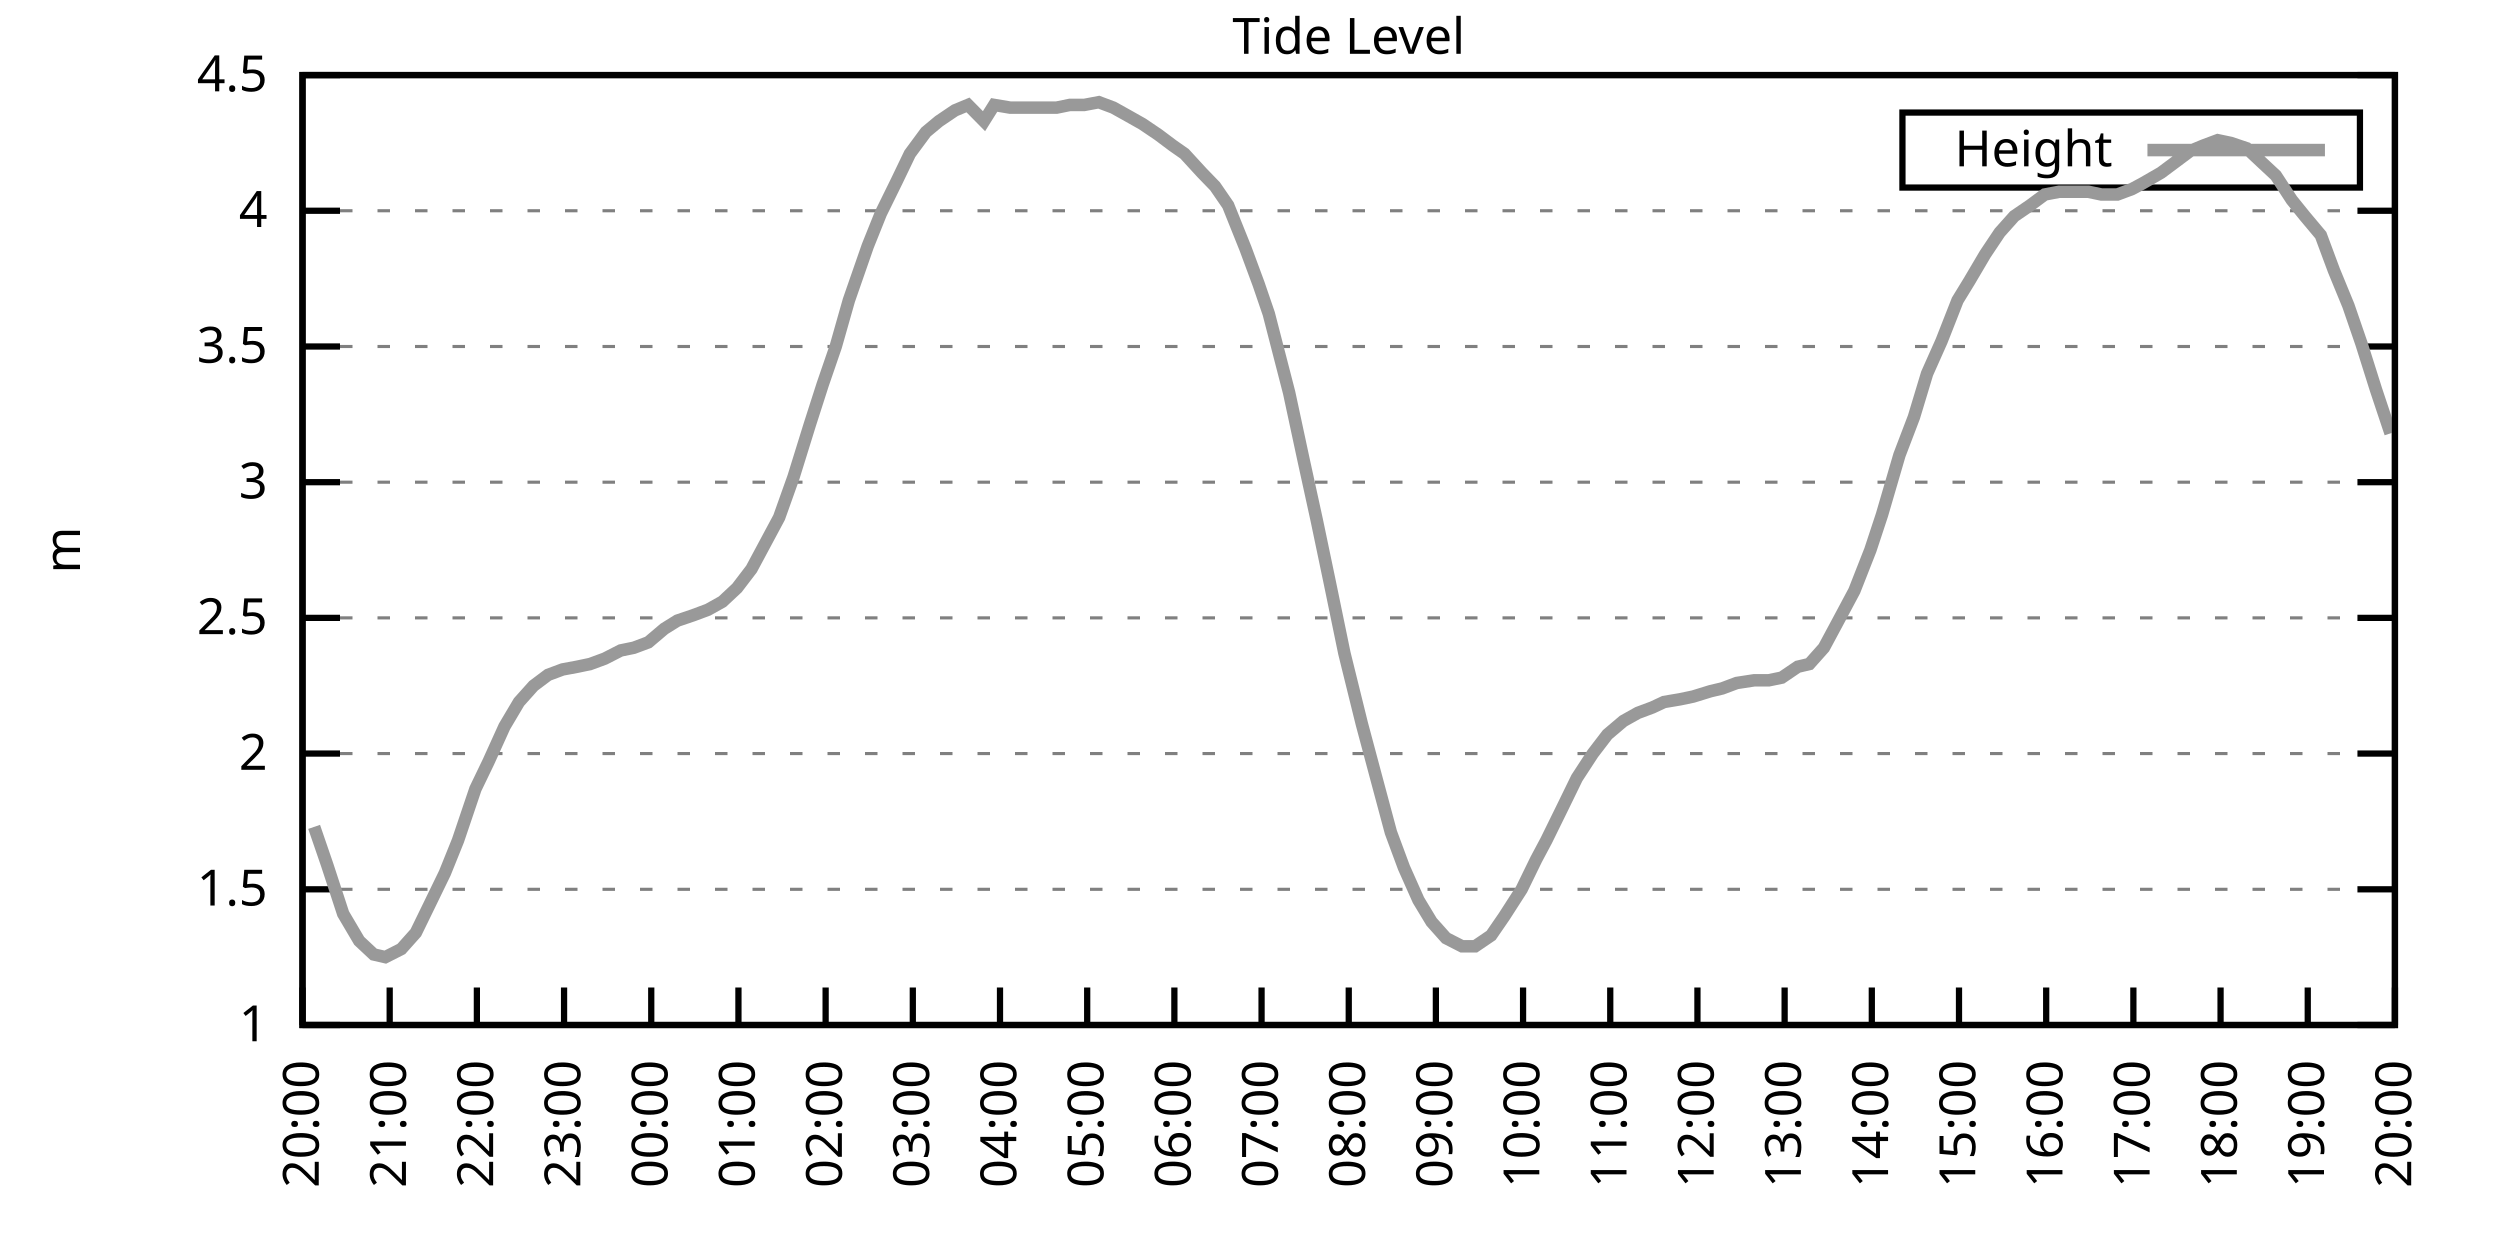
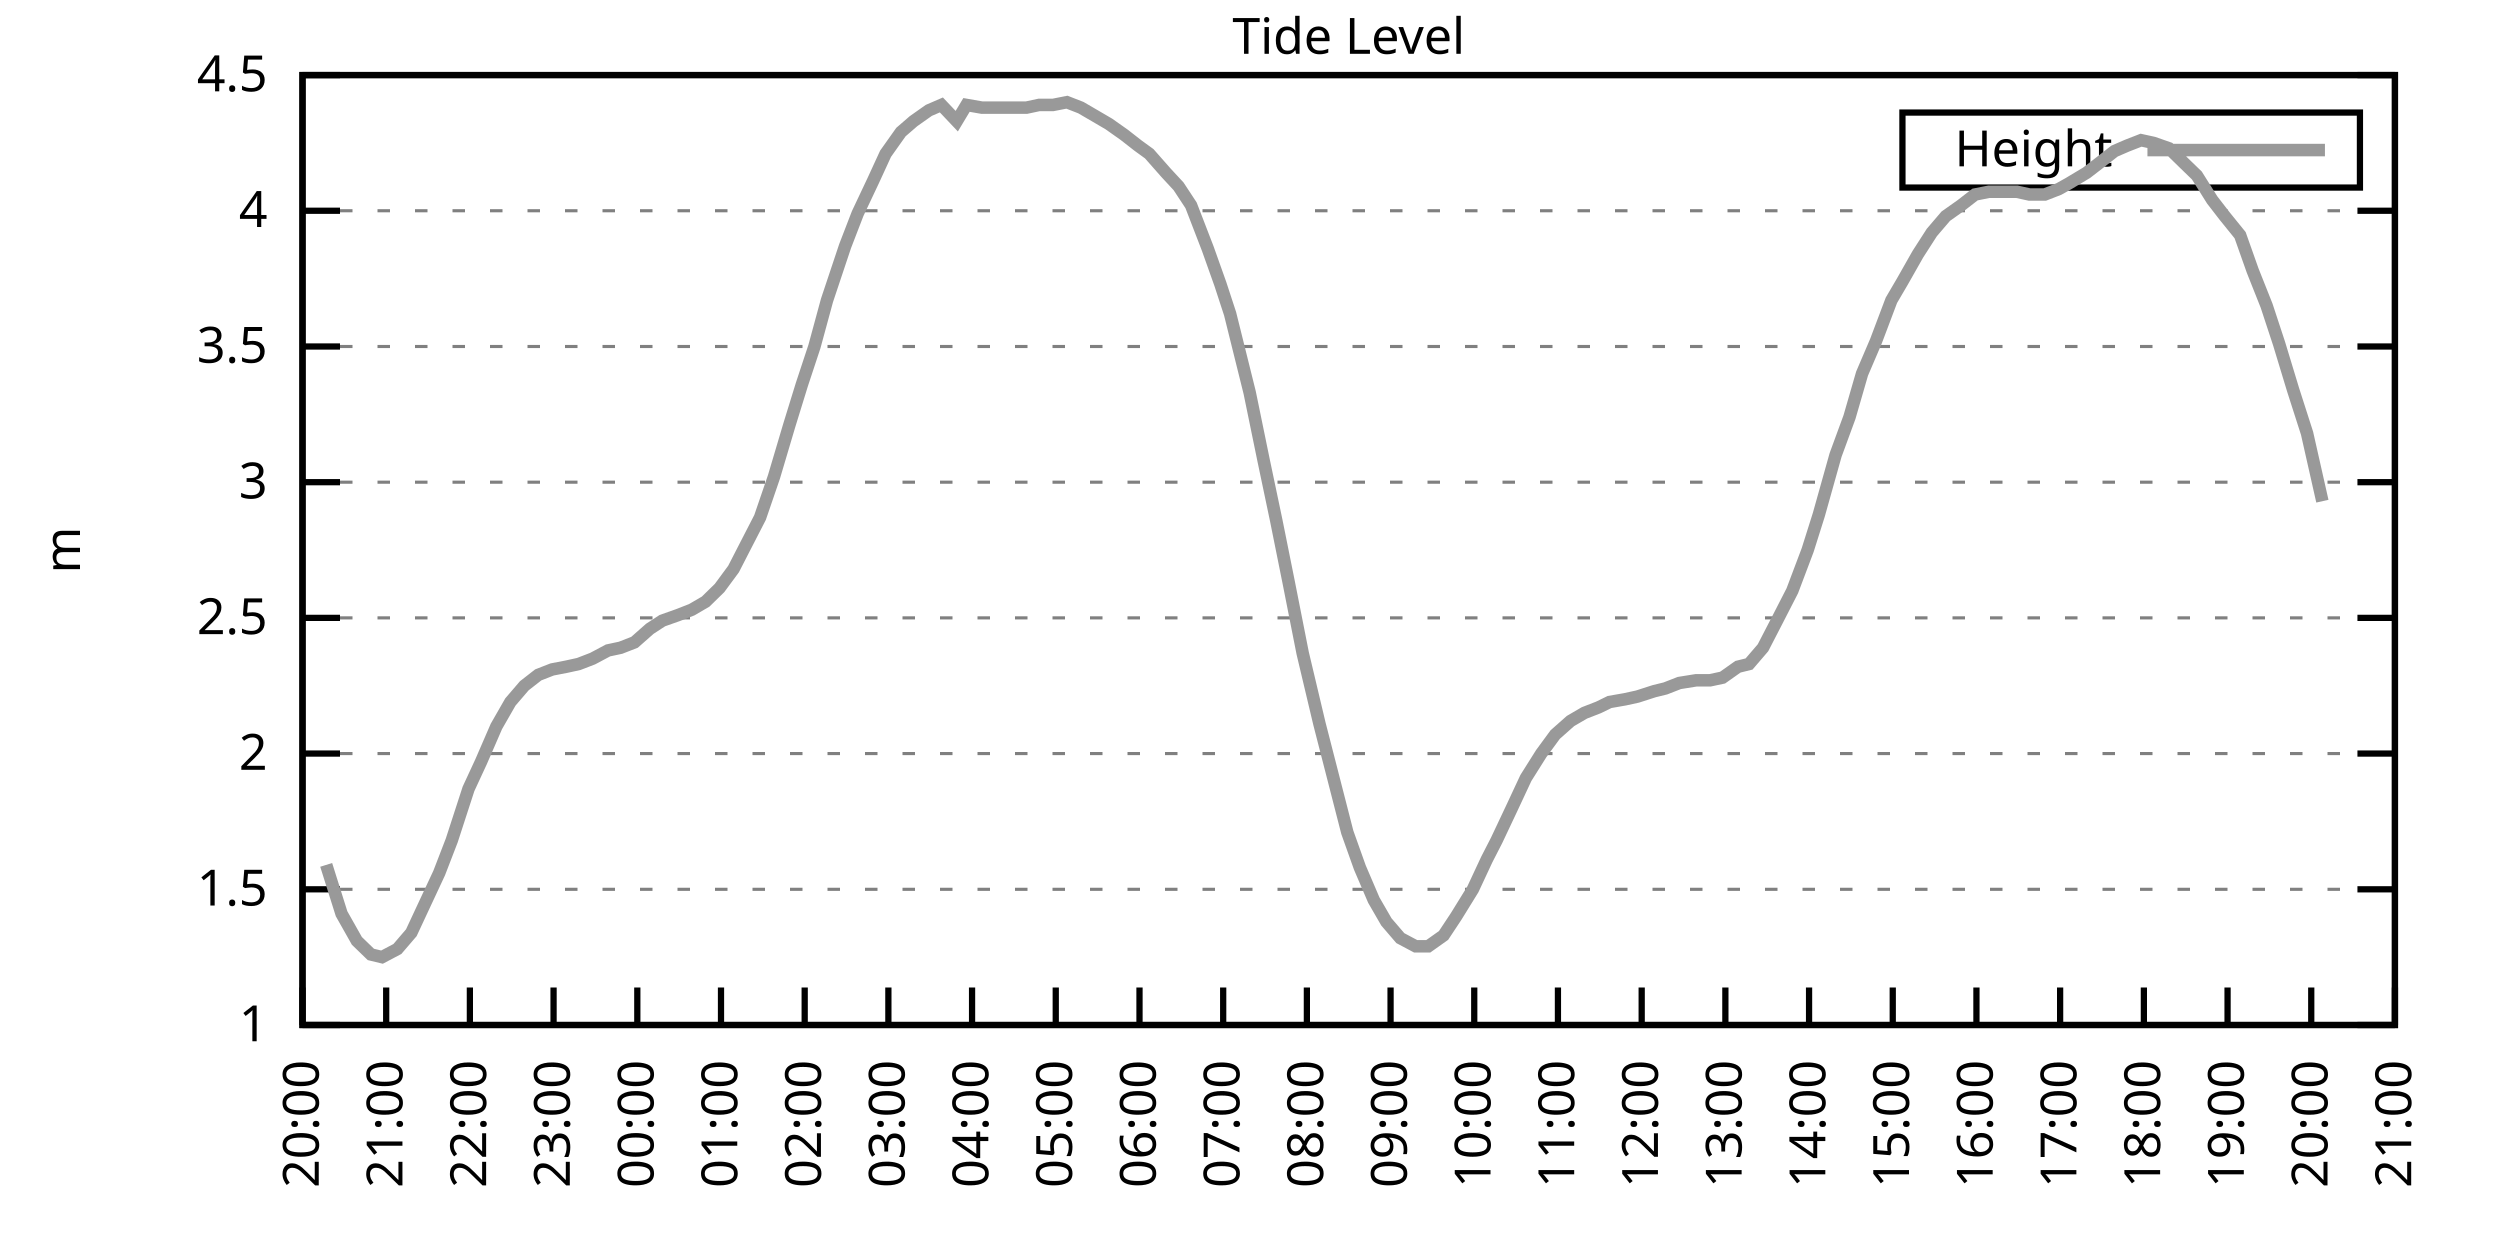
<svg xmlns="http://www.w3.org/2000/svg" xmlns:xlink="http://www.w3.org/1999/xlink" width="400" height="200" viewBox="0 0 400 200">
  <g id="gnuplot_canvas">
    <rect x="0" y="0" width="400" height="200" fill="none" />
    <defs>
      <circle id="gpDot" r="0.5" stroke-width="0.5" stroke="currentColor" />
      <path id="gpPt0" stroke-width="0.333" stroke="currentColor" d="M-1,0 h2 M0,-1 v2" />
      <path id="gpPt1" stroke-width="0.333" stroke="currentColor" d="M-1,-1 L1,1 M1,-1 L-1,1" />
      <path id="gpPt2" stroke-width="0.333" stroke="currentColor" d="M-1,0 L1,0 M0,-1 L0,1 M-1,-1 L1,1 M-1,1 L1,-1" />
      <rect id="gpPt3" stroke-width="0.333" stroke="currentColor" x="-1" y="-1" width="2" height="2" />
      <rect id="gpPt4" stroke-width="0.333" stroke="currentColor" fill="currentColor" x="-1" y="-1" width="2" height="2" />
      <circle id="gpPt5" stroke-width="0.333" stroke="currentColor" cx="0" cy="0" r="1" />
      <use xlink:href="#gpPt5" id="gpPt6" fill="currentColor" stroke="none" />
      <path id="gpPt7" stroke-width="0.333" stroke="currentColor" d="M0,-1.33 L-1.33,0.67 L1.33,0.67 z" />
      <use xlink:href="#gpPt7" id="gpPt8" fill="currentColor" stroke="none" />
      <use xlink:href="#gpPt7" id="gpPt9" stroke="currentColor" transform="rotate(180)" />
      <use xlink:href="#gpPt9" id="gpPt10" fill="currentColor" stroke="none" />
      <use xlink:href="#gpPt3" id="gpPt11" stroke="currentColor" transform="rotate(45)" />
      <use xlink:href="#gpPt11" id="gpPt12" fill="currentColor" stroke="none" />
      <path id="gpPt13" stroke-width="0.333" stroke="currentColor" d="M0,1.330 L1.265,0.411 L0.782,-1.067 L-0.782,-1.076 L-1.265,0.411 z" />
      <use xlink:href="#gpPt13" id="gpPt14" fill="currentColor" stroke="none" />
      <filter id="textbox" filterUnits="objectBoundingBox" x="0" y="0" height="1" width="1">
        <feFlood flood-color="white" flood-opacity="1" result="bgnd" />
        <feComposite in="SourceGraphic" in2="bgnd" operator="atop" />
      </filter>
      <filter id="greybox" filterUnits="objectBoundingBox" x="0" y="0" height="1" width="1">
        <feFlood flood-color="lightgrey" flood-opacity="1" result="grey" />
        <feComposite in="SourceGraphic" in2="grey" operator="atop" />
      </filter>
    </defs>
    <g fill="none" color="white" stroke="currentColor" stroke-width="1.00" stroke-linecap="butt" stroke-linejoin="miter">
</g>
    <g fill="none" color="black" stroke="currentColor" stroke-width="1.00" stroke-linecap="butt" stroke-linejoin="miter">
      <g stroke="none" shape-rendering="crispEdges">
        <polygon fill="rgb(255, 255, 255)" points="48.40,164.00 383.18,164.00 383.18,12.02 48.40,12.02 " />
      </g>
    </g>
    <g fill="none" color="black" stroke="currentColor" stroke-width="1.00" stroke-linecap="butt" stroke-linejoin="miter">
</g>
    <g fill="none" color="black" stroke="black" stroke-width="0.50" stroke-linecap="butt" stroke-linejoin="miter">
</g>
    <g fill="none" color="gray" stroke="currentColor" stroke-width="0.50" stroke-linecap="butt" stroke-linejoin="miter">
      <path stroke="gray" stroke-dasharray="2,4" class="gridline" d="M48.40,164.00 L383.19,164.00  " />
    </g>
    <g fill="none" color="gray" stroke="gray" stroke-width="1.00" stroke-linecap="butt" stroke-linejoin="miter">
</g>
    <g fill="none" color="black" stroke="currentColor" stroke-width="1.00" stroke-linecap="butt" stroke-linejoin="miter">
      <path stroke="black" d="M48.40,164.00 L54.40,164.00 M383.19,164.00 L377.19,164.00  " />
      <g transform="translate(42.80,166.60)" stroke="none" fill="black" font-family="Sans" font-size="8.00" text-anchor="end">
        <text>
          <tspan font-family="Sans"> 1</tspan>
        </text>
      </g>
    </g>
    <g fill="none" color="black" stroke="currentColor" stroke-width="1.00" stroke-linecap="butt" stroke-linejoin="miter">
</g>
    <g fill="none" color="black" stroke="black" stroke-width="0.50" stroke-linecap="butt" stroke-linejoin="miter">
</g>
    <g fill="none" color="gray" stroke="currentColor" stroke-width="0.50" stroke-linecap="butt" stroke-linejoin="miter">
      <path stroke="gray" stroke-dasharray="2,4" class="gridline" d="M48.40,142.29 L383.19,142.29  " />
    </g>
    <g fill="none" color="gray" stroke="gray" stroke-width="1.00" stroke-linecap="butt" stroke-linejoin="miter">
</g>
    <g fill="none" color="black" stroke="currentColor" stroke-width="1.00" stroke-linecap="butt" stroke-linejoin="miter">
      <path stroke="black" d="M48.40,142.29 L54.40,142.29 M383.19,142.29 L377.19,142.29  " />
      <g transform="translate(42.80,144.89)" stroke="none" fill="black" font-family="Sans" font-size="8.00" text-anchor="end">
        <text>
          <tspan font-family="Sans"> 1.5</tspan>
        </text>
      </g>
    </g>
    <g fill="none" color="black" stroke="currentColor" stroke-width="1.00" stroke-linecap="butt" stroke-linejoin="miter">
</g>
    <g fill="none" color="black" stroke="black" stroke-width="0.50" stroke-linecap="butt" stroke-linejoin="miter">
</g>
    <g fill="none" color="gray" stroke="currentColor" stroke-width="0.50" stroke-linecap="butt" stroke-linejoin="miter">
      <path stroke="gray" stroke-dasharray="2,4" class="gridline" d="M48.40,120.57 L383.19,120.57  " />
    </g>
    <g fill="none" color="gray" stroke="gray" stroke-width="1.00" stroke-linecap="butt" stroke-linejoin="miter">
</g>
    <g fill="none" color="black" stroke="currentColor" stroke-width="1.00" stroke-linecap="butt" stroke-linejoin="miter">
      <path stroke="black" d="M48.40,120.57 L54.40,120.57 M383.19,120.57 L377.19,120.57  " />
      <g transform="translate(42.80,123.17)" stroke="none" fill="black" font-family="Sans" font-size="8.00" text-anchor="end">
        <text>
          <tspan font-family="Sans"> 2</tspan>
        </text>
      </g>
    </g>
    <g fill="none" color="black" stroke="currentColor" stroke-width="1.00" stroke-linecap="butt" stroke-linejoin="miter">
</g>
    <g fill="none" color="black" stroke="black" stroke-width="0.50" stroke-linecap="butt" stroke-linejoin="miter">
</g>
    <g fill="none" color="gray" stroke="currentColor" stroke-width="0.50" stroke-linecap="butt" stroke-linejoin="miter">
      <path stroke="gray" stroke-dasharray="2,4" class="gridline" d="M48.40,98.86 L383.19,98.86  " />
    </g>
    <g fill="none" color="gray" stroke="gray" stroke-width="1.00" stroke-linecap="butt" stroke-linejoin="miter">
</g>
    <g fill="none" color="black" stroke="currentColor" stroke-width="1.00" stroke-linecap="butt" stroke-linejoin="miter">
      <path stroke="black" d="M48.40,98.86 L54.40,98.86 M383.19,98.86 L377.19,98.86  " />
      <g transform="translate(42.80,101.46)" stroke="none" fill="black" font-family="Sans" font-size="8.00" text-anchor="end">
        <text>
          <tspan font-family="Sans"> 2.5</tspan>
        </text>
      </g>
    </g>
    <g fill="none" color="black" stroke="currentColor" stroke-width="1.00" stroke-linecap="butt" stroke-linejoin="miter">
</g>
    <g fill="none" color="black" stroke="black" stroke-width="0.50" stroke-linecap="butt" stroke-linejoin="miter">
</g>
    <g fill="none" color="gray" stroke="currentColor" stroke-width="0.50" stroke-linecap="butt" stroke-linejoin="miter">
      <path stroke="gray" stroke-dasharray="2,4" class="gridline" d="M48.40,77.15 L383.19,77.15  " />
    </g>
    <g fill="none" color="gray" stroke="gray" stroke-width="1.00" stroke-linecap="butt" stroke-linejoin="miter">
</g>
    <g fill="none" color="black" stroke="currentColor" stroke-width="1.00" stroke-linecap="butt" stroke-linejoin="miter">
      <path stroke="black" d="M48.40,77.15 L54.40,77.15 M383.19,77.15 L377.19,77.15  " />
      <g transform="translate(42.80,79.75)" stroke="none" fill="black" font-family="Sans" font-size="8.00" text-anchor="end">
        <text>
          <tspan font-family="Sans"> 3</tspan>
        </text>
      </g>
    </g>
    <g fill="none" color="black" stroke="currentColor" stroke-width="1.00" stroke-linecap="butt" stroke-linejoin="miter">
</g>
    <g fill="none" color="black" stroke="black" stroke-width="0.50" stroke-linecap="butt" stroke-linejoin="miter">
</g>
    <g fill="none" color="gray" stroke="currentColor" stroke-width="0.50" stroke-linecap="butt" stroke-linejoin="miter">
      <path stroke="gray" stroke-dasharray="2,4" class="gridline" d="M48.40,55.44 L383.19,55.44  " />
    </g>
    <g fill="none" color="gray" stroke="gray" stroke-width="1.00" stroke-linecap="butt" stroke-linejoin="miter">
</g>
    <g fill="none" color="black" stroke="currentColor" stroke-width="1.00" stroke-linecap="butt" stroke-linejoin="miter">
      <path stroke="black" d="M48.40,55.44 L54.40,55.44 M383.19,55.44 L377.19,55.44  " />
      <g transform="translate(42.80,58.04)" stroke="none" fill="black" font-family="Sans" font-size="8.00" text-anchor="end">
        <text>
          <tspan font-family="Sans"> 3.5</tspan>
        </text>
      </g>
    </g>
    <g fill="none" color="black" stroke="currentColor" stroke-width="1.00" stroke-linecap="butt" stroke-linejoin="miter">
</g>
    <g fill="none" color="black" stroke="black" stroke-width="0.50" stroke-linecap="butt" stroke-linejoin="miter">
</g>
    <g fill="none" color="gray" stroke="currentColor" stroke-width="0.50" stroke-linecap="butt" stroke-linejoin="miter">
      <path stroke="gray" stroke-dasharray="2,4" class="gridline" d="M48.40,33.72 L383.19,33.72  " />
    </g>
    <g fill="none" color="gray" stroke="gray" stroke-width="1.00" stroke-linecap="butt" stroke-linejoin="miter">
</g>
    <g fill="none" color="black" stroke="currentColor" stroke-width="1.00" stroke-linecap="butt" stroke-linejoin="miter">
      <path stroke="black" d="M48.40,33.72 L54.40,33.72 M383.19,33.72 L377.19,33.72  " />
      <g transform="translate(42.80,36.32)" stroke="none" fill="black" font-family="Sans" font-size="8.00" text-anchor="end">
        <text>
          <tspan font-family="Sans"> 4</tspan>
        </text>
      </g>
    </g>
    <g fill="none" color="black" stroke="currentColor" stroke-width="1.00" stroke-linecap="butt" stroke-linejoin="miter">
</g>
    <g fill="none" color="black" stroke="black" stroke-width="0.50" stroke-linecap="butt" stroke-linejoin="miter">
</g>
    <g fill="none" color="gray" stroke="currentColor" stroke-width="0.50" stroke-linecap="butt" stroke-linejoin="miter">
      <path stroke="gray" stroke-dasharray="2,4" class="gridline" d="M48.40,12.01 L383.19,12.01  " />
    </g>
    <g fill="none" color="gray" stroke="gray" stroke-width="1.00" stroke-linecap="butt" stroke-linejoin="miter">
</g>
    <g fill="none" color="black" stroke="currentColor" stroke-width="1.00" stroke-linecap="butt" stroke-linejoin="miter">
      <path stroke="black" d="M48.40,12.01 L54.40,12.01 M383.19,12.01 L377.19,12.01  " />
      <g transform="translate(42.80,14.61)" stroke="none" fill="black" font-family="Sans" font-size="8.00" text-anchor="end">
        <text>
          <tspan font-family="Sans"> 4.5</tspan>
        </text>
      </g>
    </g>
    <g fill="none" color="black" stroke="currentColor" stroke-width="1.00" stroke-linecap="butt" stroke-linejoin="miter">
      <path stroke="black" d="M48.40,164.00 L48.40,158.00  " />
      <g transform="translate(51.00,169.60) rotate(270.00)" stroke="none" fill="black" font-family="Sans" font-size="8.00" text-anchor="end">
        <text>
          <tspan font-family="Sans">20:00</tspan>
        </text>
      </g>
    </g>
    <g fill="none" color="black" stroke="currentColor" stroke-width="1.00" stroke-linecap="butt" stroke-linejoin="miter">
-       <path stroke="black" d="M62.35,164.00 L62.35,158.00  " />
-       <g transform="translate(64.95,169.60) rotate(270.00)" stroke="none" fill="black" font-family="Sans" font-size="8.00" text-anchor="end">
+       <path stroke="black" d="M61.79,164.00 L61.79,158.00  " />
+       <g transform="translate(64.39,169.60) rotate(270.00)" stroke="none" fill="black" font-family="Sans" font-size="8.00" text-anchor="end">
        <text>
          <tspan font-family="Sans">21:00</tspan>
        </text>
      </g>
    </g>
    <g fill="none" color="black" stroke="currentColor" stroke-width="1.00" stroke-linecap="butt" stroke-linejoin="miter">
-       <path stroke="black" d="M76.30,164.00 L76.30,158.00  " />
-       <g transform="translate(78.90,169.60) rotate(270.00)" stroke="none" fill="black" font-family="Sans" font-size="8.00" text-anchor="end">
+       <path stroke="black" d="M75.18,164.00 L75.18,158.00  " />
+       <g transform="translate(77.78,169.60) rotate(270.00)" stroke="none" fill="black" font-family="Sans" font-size="8.00" text-anchor="end">
        <text>
          <tspan font-family="Sans">22:00</tspan>
        </text>
      </g>
    </g>
    <g fill="none" color="black" stroke="currentColor" stroke-width="1.00" stroke-linecap="butt" stroke-linejoin="miter">
-       <path stroke="black" d="M90.25,164.00 L90.25,158.00  " />
-       <g transform="translate(92.85,169.60) rotate(270.00)" stroke="none" fill="black" font-family="Sans" font-size="8.00" text-anchor="end">
+       <path stroke="black" d="M88.57,164.00 L88.57,158.00  " />
+       <g transform="translate(91.17,169.60) rotate(270.00)" stroke="none" fill="black" font-family="Sans" font-size="8.00" text-anchor="end">
        <text>
          <tspan font-family="Sans">23:00</tspan>
        </text>
      </g>
    </g>
    <g fill="none" color="black" stroke="currentColor" stroke-width="1.00" stroke-linecap="butt" stroke-linejoin="miter">
-       <path stroke="black" d="M104.20,164.00 L104.20,158.00  " />
-       <g transform="translate(106.80,169.60) rotate(270.00)" stroke="none" fill="black" font-family="Sans" font-size="8.00" text-anchor="end">
+       <path stroke="black" d="M101.97,164.00 L101.97,158.00  " />
+       <g transform="translate(104.57,169.60) rotate(270.00)" stroke="none" fill="black" font-family="Sans" font-size="8.00" text-anchor="end">
        <text>
          <tspan font-family="Sans">00:00</tspan>
        </text>
      </g>
    </g>
    <g fill="none" color="black" stroke="currentColor" stroke-width="1.00" stroke-linecap="butt" stroke-linejoin="miter">
-       <path stroke="black" d="M118.15,164.00 L118.15,158.00  " />
-       <g transform="translate(120.75,169.60) rotate(270.00)" stroke="none" fill="black" font-family="Sans" font-size="8.00" text-anchor="end">
+       <path stroke="black" d="M115.36,164.00 L115.36,158.00  " />
+       <g transform="translate(117.96,169.60) rotate(270.00)" stroke="none" fill="black" font-family="Sans" font-size="8.00" text-anchor="end">
        <text>
          <tspan font-family="Sans">01:00</tspan>
        </text>
      </g>
    </g>
    <g fill="none" color="black" stroke="currentColor" stroke-width="1.00" stroke-linecap="butt" stroke-linejoin="miter">
-       <path stroke="black" d="M132.10,164.00 L132.10,158.00  " />
-       <g transform="translate(134.70,169.60) rotate(270.00)" stroke="none" fill="black" font-family="Sans" font-size="8.00" text-anchor="end">
+       <path stroke="black" d="M128.75,164.00 L128.75,158.00  " />
+       <g transform="translate(131.35,169.60) rotate(270.00)" stroke="none" fill="black" font-family="Sans" font-size="8.00" text-anchor="end">
        <text>
          <tspan font-family="Sans">02:00</tspan>
        </text>
      </g>
    </g>
    <g fill="none" color="black" stroke="currentColor" stroke-width="1.00" stroke-linecap="butt" stroke-linejoin="miter">
-       <path stroke="black" d="M146.05,164.00 L146.05,158.00  " />
-       <g transform="translate(148.65,169.60) rotate(270.00)" stroke="none" fill="black" font-family="Sans" font-size="8.00" text-anchor="end">
+       <path stroke="black" d="M142.14,164.00 L142.14,158.00  " />
+       <g transform="translate(144.74,169.60) rotate(270.00)" stroke="none" fill="black" font-family="Sans" font-size="8.00" text-anchor="end">
        <text>
          <tspan font-family="Sans">03:00</tspan>
        </text>
      </g>
    </g>
    <g fill="none" color="black" stroke="currentColor" stroke-width="1.00" stroke-linecap="butt" stroke-linejoin="miter">
-       <path stroke="black" d="M160.00,164.00 L160.00,158.00  " />
-       <g transform="translate(162.60,169.60) rotate(270.00)" stroke="none" fill="black" font-family="Sans" font-size="8.00" text-anchor="end">
+       <path stroke="black" d="M155.53,164.00 L155.53,158.00  " />
+       <g transform="translate(158.13,169.60) rotate(270.00)" stroke="none" fill="black" font-family="Sans" font-size="8.00" text-anchor="end">
        <text>
          <tspan font-family="Sans">04:00</tspan>
        </text>
      </g>
    </g>
    <g fill="none" color="black" stroke="currentColor" stroke-width="1.00" stroke-linecap="butt" stroke-linejoin="miter">
-       <path stroke="black" d="M173.95,164.00 L173.95,158.00  " />
-       <g transform="translate(176.55,169.60) rotate(270.00)" stroke="none" fill="black" font-family="Sans" font-size="8.00" text-anchor="end">
+       <path stroke="black" d="M168.92,164.00 L168.92,158.00  " />
+       <g transform="translate(171.52,169.60) rotate(270.00)" stroke="none" fill="black" font-family="Sans" font-size="8.00" text-anchor="end">
        <text>
          <tspan font-family="Sans">05:00</tspan>
        </text>
      </g>
    </g>
    <g fill="none" color="black" stroke="currentColor" stroke-width="1.00" stroke-linecap="butt" stroke-linejoin="miter">
-       <path stroke="black" d="M187.90,164.00 L187.90,158.00  " />
-       <g transform="translate(190.50,169.60) rotate(270.00)" stroke="none" fill="black" font-family="Sans" font-size="8.00" text-anchor="end">
+       <path stroke="black" d="M182.32,164.00 L182.32,158.00  " />
+       <g transform="translate(184.92,169.60) rotate(270.00)" stroke="none" fill="black" font-family="Sans" font-size="8.00" text-anchor="end">
        <text>
          <tspan font-family="Sans">06:00</tspan>
        </text>
      </g>
    </g>
    <g fill="none" color="black" stroke="currentColor" stroke-width="1.00" stroke-linecap="butt" stroke-linejoin="miter">
-       <path stroke="black" d="M201.85,164.00 L201.85,158.00  " />
-       <g transform="translate(204.45,169.60) rotate(270.00)" stroke="none" fill="black" font-family="Sans" font-size="8.00" text-anchor="end">
+       <path stroke="black" d="M195.71,164.00 L195.71,158.00  " />
+       <g transform="translate(198.31,169.60) rotate(270.00)" stroke="none" fill="black" font-family="Sans" font-size="8.00" text-anchor="end">
        <text>
          <tspan font-family="Sans">07:00</tspan>
        </text>
      </g>
    </g>
    <g fill="none" color="black" stroke="currentColor" stroke-width="1.00" stroke-linecap="butt" stroke-linejoin="miter">
-       <path stroke="black" d="M215.80,164.00 L215.80,158.00  " />
-       <g transform="translate(218.40,169.60) rotate(270.00)" stroke="none" fill="black" font-family="Sans" font-size="8.00" text-anchor="end">
+       <path stroke="black" d="M209.10,164.00 L209.10,158.00  " />
+       <g transform="translate(211.70,169.60) rotate(270.00)" stroke="none" fill="black" font-family="Sans" font-size="8.00" text-anchor="end">
        <text>
          <tspan font-family="Sans">08:00</tspan>
        </text>
      </g>
    </g>
    <g fill="none" color="black" stroke="currentColor" stroke-width="1.00" stroke-linecap="butt" stroke-linejoin="miter">
-       <path stroke="black" d="M229.74,164.00 L229.74,158.00  " />
-       <g transform="translate(232.34,169.60) rotate(270.00)" stroke="none" fill="black" font-family="Sans" font-size="8.00" text-anchor="end">
+       <path stroke="black" d="M222.49,164.00 L222.49,158.00  " />
+       <g transform="translate(225.09,169.60) rotate(270.00)" stroke="none" fill="black" font-family="Sans" font-size="8.00" text-anchor="end">
        <text>
          <tspan font-family="Sans">09:00</tspan>
        </text>
      </g>
    </g>
    <g fill="none" color="black" stroke="currentColor" stroke-width="1.00" stroke-linecap="butt" stroke-linejoin="miter">
-       <path stroke="black" d="M243.69,164.00 L243.69,158.00  " />
-       <g transform="translate(246.29,169.60) rotate(270.00)" stroke="none" fill="black" font-family="Sans" font-size="8.00" text-anchor="end">
+       <path stroke="black" d="M235.88,164.00 L235.88,158.00  " />
+       <g transform="translate(238.48,169.60) rotate(270.00)" stroke="none" fill="black" font-family="Sans" font-size="8.00" text-anchor="end">
        <text>
          <tspan font-family="Sans">10:00</tspan>
        </text>
      </g>
    </g>
    <g fill="none" color="black" stroke="currentColor" stroke-width="1.00" stroke-linecap="butt" stroke-linejoin="miter">
-       <path stroke="black" d="M257.64,164.00 L257.64,158.00  " />
-       <g transform="translate(260.24,169.60) rotate(270.00)" stroke="none" fill="black" font-family="Sans" font-size="8.00" text-anchor="end">
+       <path stroke="black" d="M249.27,164.00 L249.27,158.00  " />
+       <g transform="translate(251.87,169.60) rotate(270.00)" stroke="none" fill="black" font-family="Sans" font-size="8.00" text-anchor="end">
        <text>
          <tspan font-family="Sans">11:00</tspan>
        </text>
      </g>
    </g>
    <g fill="none" color="black" stroke="currentColor" stroke-width="1.00" stroke-linecap="butt" stroke-linejoin="miter">
-       <path stroke="black" d="M271.59,164.00 L271.59,158.00  " />
-       <g transform="translate(274.19,169.60) rotate(270.00)" stroke="none" fill="black" font-family="Sans" font-size="8.00" text-anchor="end">
+       <path stroke="black" d="M262.67,164.00 L262.67,158.00  " />
+       <g transform="translate(265.27,169.60) rotate(270.00)" stroke="none" fill="black" font-family="Sans" font-size="8.00" text-anchor="end">
        <text>
          <tspan font-family="Sans">12:00</tspan>
        </text>
      </g>
    </g>
    <g fill="none" color="black" stroke="currentColor" stroke-width="1.00" stroke-linecap="butt" stroke-linejoin="miter">
-       <path stroke="black" d="M285.54,164.00 L285.54,158.00  " />
-       <g transform="translate(288.14,169.60) rotate(270.00)" stroke="none" fill="black" font-family="Sans" font-size="8.00" text-anchor="end">
+       <path stroke="black" d="M276.06,164.00 L276.06,158.00  " />
+       <g transform="translate(278.66,169.60) rotate(270.00)" stroke="none" fill="black" font-family="Sans" font-size="8.00" text-anchor="end">
        <text>
          <tspan font-family="Sans">13:00</tspan>
        </text>
      </g>
    </g>
    <g fill="none" color="black" stroke="currentColor" stroke-width="1.00" stroke-linecap="butt" stroke-linejoin="miter">
-       <path stroke="black" d="M299.49,164.00 L299.49,158.00  " />
-       <g transform="translate(302.09,169.60) rotate(270.00)" stroke="none" fill="black" font-family="Sans" font-size="8.00" text-anchor="end">
+       <path stroke="black" d="M289.45,164.00 L289.45,158.00  " />
+       <g transform="translate(292.05,169.60) rotate(270.00)" stroke="none" fill="black" font-family="Sans" font-size="8.00" text-anchor="end">
        <text>
          <tspan font-family="Sans">14:00</tspan>
        </text>
      </g>
    </g>
    <g fill="none" color="black" stroke="currentColor" stroke-width="1.00" stroke-linecap="butt" stroke-linejoin="miter">
-       <path stroke="black" d="M313.44,164.00 L313.44,158.00  " />
-       <g transform="translate(316.04,169.60) rotate(270.00)" stroke="none" fill="black" font-family="Sans" font-size="8.00" text-anchor="end">
+       <path stroke="black" d="M302.84,164.00 L302.84,158.00  " />
+       <g transform="translate(305.44,169.60) rotate(270.00)" stroke="none" fill="black" font-family="Sans" font-size="8.00" text-anchor="end">
        <text>
          <tspan font-family="Sans">15:00</tspan>
        </text>
      </g>
    </g>
    <g fill="none" color="black" stroke="currentColor" stroke-width="1.00" stroke-linecap="butt" stroke-linejoin="miter">
-       <path stroke="black" d="M327.39,164.00 L327.39,158.00  " />
-       <g transform="translate(329.99,169.60) rotate(270.00)" stroke="none" fill="black" font-family="Sans" font-size="8.00" text-anchor="end">
+       <path stroke="black" d="M316.23,164.00 L316.23,158.00  " />
+       <g transform="translate(318.83,169.60) rotate(270.00)" stroke="none" fill="black" font-family="Sans" font-size="8.00" text-anchor="end">
        <text>
          <tspan font-family="Sans">16:00</tspan>
        </text>
      </g>
    </g>
    <g fill="none" color="black" stroke="currentColor" stroke-width="1.00" stroke-linecap="butt" stroke-linejoin="miter">
-       <path stroke="black" d="M341.34,164.00 L341.34,158.00  " />
-       <g transform="translate(343.94,169.60) rotate(270.00)" stroke="none" fill="black" font-family="Sans" font-size="8.00" text-anchor="end">
+       <path stroke="black" d="M329.62,164.00 L329.62,158.00  " />
+       <g transform="translate(332.22,169.60) rotate(270.00)" stroke="none" fill="black" font-family="Sans" font-size="8.00" text-anchor="end">
        <text>
          <tspan font-family="Sans">17:00</tspan>
        </text>
      </g>
    </g>
    <g fill="none" color="black" stroke="currentColor" stroke-width="1.00" stroke-linecap="butt" stroke-linejoin="miter">
-       <path stroke="black" d="M355.29,164.00 L355.29,158.00  " />
-       <g transform="translate(357.89,169.60) rotate(270.00)" stroke="none" fill="black" font-family="Sans" font-size="8.00" text-anchor="end">
+       <path stroke="black" d="M343.02,164.00 L343.02,158.00  " />
+       <g transform="translate(345.62,169.60) rotate(270.00)" stroke="none" fill="black" font-family="Sans" font-size="8.00" text-anchor="end">
        <text>
          <tspan font-family="Sans">18:00</tspan>
        </text>
      </g>
    </g>
    <g fill="none" color="black" stroke="currentColor" stroke-width="1.00" stroke-linecap="butt" stroke-linejoin="miter">
-       <path stroke="black" d="M369.24,164.00 L369.24,158.00  " />
-       <g transform="translate(371.84,169.60) rotate(270.00)" stroke="none" fill="black" font-family="Sans" font-size="8.00" text-anchor="end">
+       <path stroke="black" d="M356.41,164.00 L356.41,158.00  " />
+       <g transform="translate(359.01,169.60) rotate(270.00)" stroke="none" fill="black" font-family="Sans" font-size="8.00" text-anchor="end">
        <text>
          <tspan font-family="Sans">19:00</tspan>
+         </text>
+       </g>
+     </g>
+     <g fill="none" color="black" stroke="currentColor" stroke-width="1.00" stroke-linecap="butt" stroke-linejoin="miter">
+       <path stroke="black" d="M369.80,164.00 L369.80,158.00  " />
+       <g transform="translate(372.40,169.60) rotate(270.00)" stroke="none" fill="black" font-family="Sans" font-size="8.00" text-anchor="end">
+         <text>
+           <tspan font-family="Sans">20:00</tspan>
        </text>
      </g>
    </g>
    <g fill="none" color="black" stroke="currentColor" stroke-width="1.00" stroke-linecap="butt" stroke-linejoin="miter">
      <path stroke="black" d="M383.19,164.00 L383.19,158.00  " />
      <g transform="translate(385.79,169.60) rotate(270.00)" stroke="none" fill="black" font-family="Sans" font-size="8.00" text-anchor="end">
        <text>
-           <tspan font-family="Sans">20:00</tspan>
+           <tspan font-family="Sans">21:00</tspan>
        </text>
      </g>
    </g>
    <g fill="none" color="black" stroke="currentColor" stroke-width="1.00" stroke-linecap="butt" stroke-linejoin="miter">
</g>
    <g fill="none" color="black" stroke="currentColor" stroke-width="1.00" stroke-linecap="butt" stroke-linejoin="miter">
      <path stroke="black" d="M48.40,12.01 L48.40,164.00 L383.19,164.00 L383.19,12.01 L48.40,12.01 Z  " />
    </g>
    <g fill="none" color="black" stroke="currentColor" stroke-width="1.00" stroke-linecap="butt" stroke-linejoin="miter">
</g>
    <g fill="none" color="black" stroke="currentColor" stroke-width="1.00" stroke-linecap="butt" stroke-linejoin="miter">
      <path stroke="black" d="M304.39,30.01 L304.39,18.01 L377.59,18.01 L377.59,30.01 L304.39,30.01 Z  " />
    </g>
    <g id="Tide_level_plot_1">
      <g fill="none" color="white" stroke="black" stroke-width="2.00" stroke-linecap="butt" stroke-linejoin="miter">
</g>
      <g fill="none" color="black" stroke="currentColor" stroke-width="2.00" stroke-linecap="butt" stroke-linejoin="miter">
        <g transform="translate(337.99,26.61)" stroke="none" fill="black" font-family="Sans" font-size="8.00" text-anchor="end">
          <text>
            <tspan font-family="Sans">Height</tspan>
          </text>
        </g>
      </g>
      <g fill="none" color="black" stroke="currentColor" stroke-width="2.00" stroke-linecap="butt" stroke-linejoin="miter">
-         <path stroke="rgb(153, 153, 153)" d="M343.59,24.01 L371.99,24.01 M50.26,132.30 L52.35,138.38 L54.91,146.20 L57.47,150.54 L59.79,152.71 L61.65,153.14   L64.21,151.84 L66.53,149.24 L68.86,144.46 L71.18,139.68 L73.28,134.47 L76.07,126.22 L78.16,121.88 L80.72,116.23   L83.04,112.32 L85.37,109.72 L87.69,107.98 L90.02,107.11 L92.34,106.68 L94.43,106.24 L96.76,105.38 L99.32,104.07   L101.41,103.64 L103.73,102.77 L106.29,100.60 L108.38,99.30 L110.94,98.43 L113.27,97.56 L115.59,96.26 L117.92,94.08   L120.24,91.04 L121.87,88.00 L124.66,82.79 L126.98,76.28 L129.54,68.03 L131.63,61.52 L133.72,55.44 L135.82,48.05   L138.84,39.37 L140.93,34.16 L143.49,28.95 L145.58,24.60 L148.14,21.13 L150.23,19.39 L152.79,17.66 L154.88,16.79   L157.44,19.39 L159.07,16.79 L161.62,17.22 L164.18,17.22 L166.51,17.22 L169.06,17.22 L171.16,16.79 L173.48,16.79   L175.81,16.35 L178.13,17.22 L180.46,18.52 L182.78,19.83 L185.34,21.56 L187.66,23.30 L189.52,24.60 L192.31,27.64   L194.41,29.81 L196.50,32.85 L199.29,39.80 L201.38,45.45 L203.01,50.22 L206.26,62.82 L208.59,73.67 L210.68,83.23   L212.77,93.22 L215.10,104.51 L217.89,115.80 L220.21,124.48 L222.54,133.17 L224.63,138.81 L226.95,144.02 L229.05,147.50   L231.37,150.10 L233.93,151.41 L236.02,151.41 L238.58,149.67 L240.67,146.63 L243.46,142.29 L245.79,137.51 L247.41,134.47   L249.97,129.26 L252.30,124.48 L254.85,120.57 L257.18,117.53 L259.74,115.36 L262.06,114.06 L264.39,113.19 L266.25,112.32   L268.80,111.89 L270.90,111.45 L273.69,110.59 L275.55,110.15 L277.87,109.28 L280.66,108.85 L282.99,108.85 L285.08,108.42   L287.64,106.68 L289.50,106.24 L291.82,103.64 L294.15,99.30 L296.70,94.52 L299.26,88.00 L301.12,82.36 L303.91,72.81   L306.23,66.73 L308.33,59.78 L310.65,54.57 L313.21,48.05 L315.07,45.01 L317.63,40.67 L319.95,37.20 L322.28,34.59   L324.83,32.85 L327.16,31.12 L329.48,30.68 L331.81,30.68 L334.13,30.68 L336.23,31.12 L338.78,31.12 L341.11,30.25   L342.74,29.38 L345.76,27.64 L348.08,25.91 L350.41,24.17 L352.50,23.30 L354.83,22.43 L356.92,22.87 L359.48,23.73   L361.80,25.91 L364.13,28.08 L366.68,31.99 L368.78,34.59 L371.33,37.63 L373.43,43.28 L375.75,48.92 L377.84,55.00   L380.17,62.38 L382.49,69.33  " />
+         <path stroke="rgb(153, 153, 153)" d="M343.59,24.01 L371.99,24.01 M52.19,138.38 L54.65,146.20 L57.10,150.54 L59.34,152.71 L61.12,153.14 L63.58,151.84   L65.81,149.24 L68.04,144.46 L70.27,139.68 L72.28,134.47 L74.96,126.22 L76.97,121.88 L79.42,116.23 L81.66,112.32   L83.89,109.72 L86.12,107.98 L88.35,107.11 L90.58,106.68 L92.59,106.24 L94.82,105.38 L97.28,104.07 L99.29,103.64   L101.52,102.77 L103.98,100.60 L105.98,99.30 L108.44,98.43 L110.67,97.56 L112.90,96.26 L115.13,94.08 L117.37,91.04   L118.93,88.00 L121.61,82.79 L123.84,76.28 L126.29,68.03 L128.30,61.52 L130.31,55.44 L132.32,48.05 L135.22,39.37   L137.23,34.16 L139.69,28.95 L141.69,24.60 L144.15,21.13 L146.16,19.39 L148.61,17.66 L150.62,16.79 L153.08,19.39   L154.64,16.79 L157.10,17.22 L159.55,17.22 L161.78,17.22 L164.24,17.22 L166.25,16.79 L168.48,16.79 L170.71,16.35   L172.94,17.22 L175.17,18.52 L177.41,19.83 L179.86,21.56 L182.09,23.30 L183.88,24.60 L186.56,27.64 L188.57,29.81   L190.57,32.85 L193.25,39.80 L195.26,45.45 L196.82,50.22 L199.95,62.82 L202.18,73.67 L204.19,83.23 L206.20,93.22   L208.43,104.51 L211.11,115.80 L213.34,124.48 L215.57,133.17 L217.58,138.81 L219.81,144.02 L221.82,147.50 L224.05,150.10   L226.51,151.41 L228.52,151.41 L230.97,149.67 L232.98,146.63 L235.66,142.29 L237.89,137.51 L239.45,134.47 L241.91,129.26   L244.14,124.48 L246.60,120.57 L248.83,117.53 L251.28,115.36 L253.51,114.06 L255.75,113.19 L257.53,112.32 L259.99,111.89   L262.00,111.45 L264.67,110.59 L266.46,110.15 L268.69,109.28 L271.37,108.85 L273.60,108.85 L275.61,108.42 L278.07,106.68   L279.85,106.24 L282.08,103.64 L284.32,99.30 L286.77,94.52 L289.23,88.00 L291.01,82.36 L293.69,72.81 L295.92,66.73   L297.93,59.78 L300.16,54.57 L302.62,48.05 L304.40,45.01 L306.86,40.67 L309.09,37.20 L311.32,34.59 L313.78,32.85   L316.01,31.12 L318.24,30.68 L320.47,30.68 L322.70,30.68 L324.71,31.12 L327.17,31.12 L329.40,30.25 L330.96,29.38   L333.86,27.64 L336.10,25.91 L338.33,24.17 L340.34,23.30 L342.57,22.43 L344.58,22.87 L347.03,23.73 L349.26,25.91   L351.50,28.08 L353.95,31.99 L355.96,34.59 L358.42,37.63 L360.42,43.28 L362.66,48.92 L364.66,55.00 L366.90,62.38   L369.13,69.33 L371.58,80.19  " />
      </g>
    </g>
    <g fill="none" color="black" stroke="currentColor" stroke-width="2.00" stroke-linecap="butt" stroke-linejoin="miter">
</g>
    <g fill="none" color="black" stroke="black" stroke-width="1.00" stroke-linecap="butt" stroke-linejoin="miter">
</g>
    <g fill="none" color="black" stroke="currentColor" stroke-width="1.00" stroke-linecap="butt" stroke-linejoin="miter">
      <path stroke="black" d="M48.40,12.01 L48.40,164.00 L383.19,164.00 L383.19,12.01 L48.40,12.01 Z  " />
      <g transform="translate(12.80,88.01) rotate(270.00)" stroke="none" fill="black" font-family="Sans" font-size="8.00" text-anchor="middle">
        <text>
          <tspan font-family="Sans">m</tspan>
        </text>
      </g>
    </g>
    <g fill="none" color="black" stroke="currentColor" stroke-width="1.00" stroke-linecap="butt" stroke-linejoin="miter">
</g>
    <g fill="none" color="black" stroke="currentColor" stroke-width="1.00" stroke-linecap="butt" stroke-linejoin="miter">
      <g transform="translate(215.79,8.61)" stroke="none" fill="black" font-family="Sans" font-size="8.00" text-anchor="middle">
        <text>
          <tspan font-family="Sans">Tide Level</tspan>
        </text>
      </g>
    </g>
    <g fill="none" color="black" stroke="currentColor" stroke-width="1.00" stroke-linecap="butt" stroke-linejoin="miter">
</g>
  </g>
</svg>
